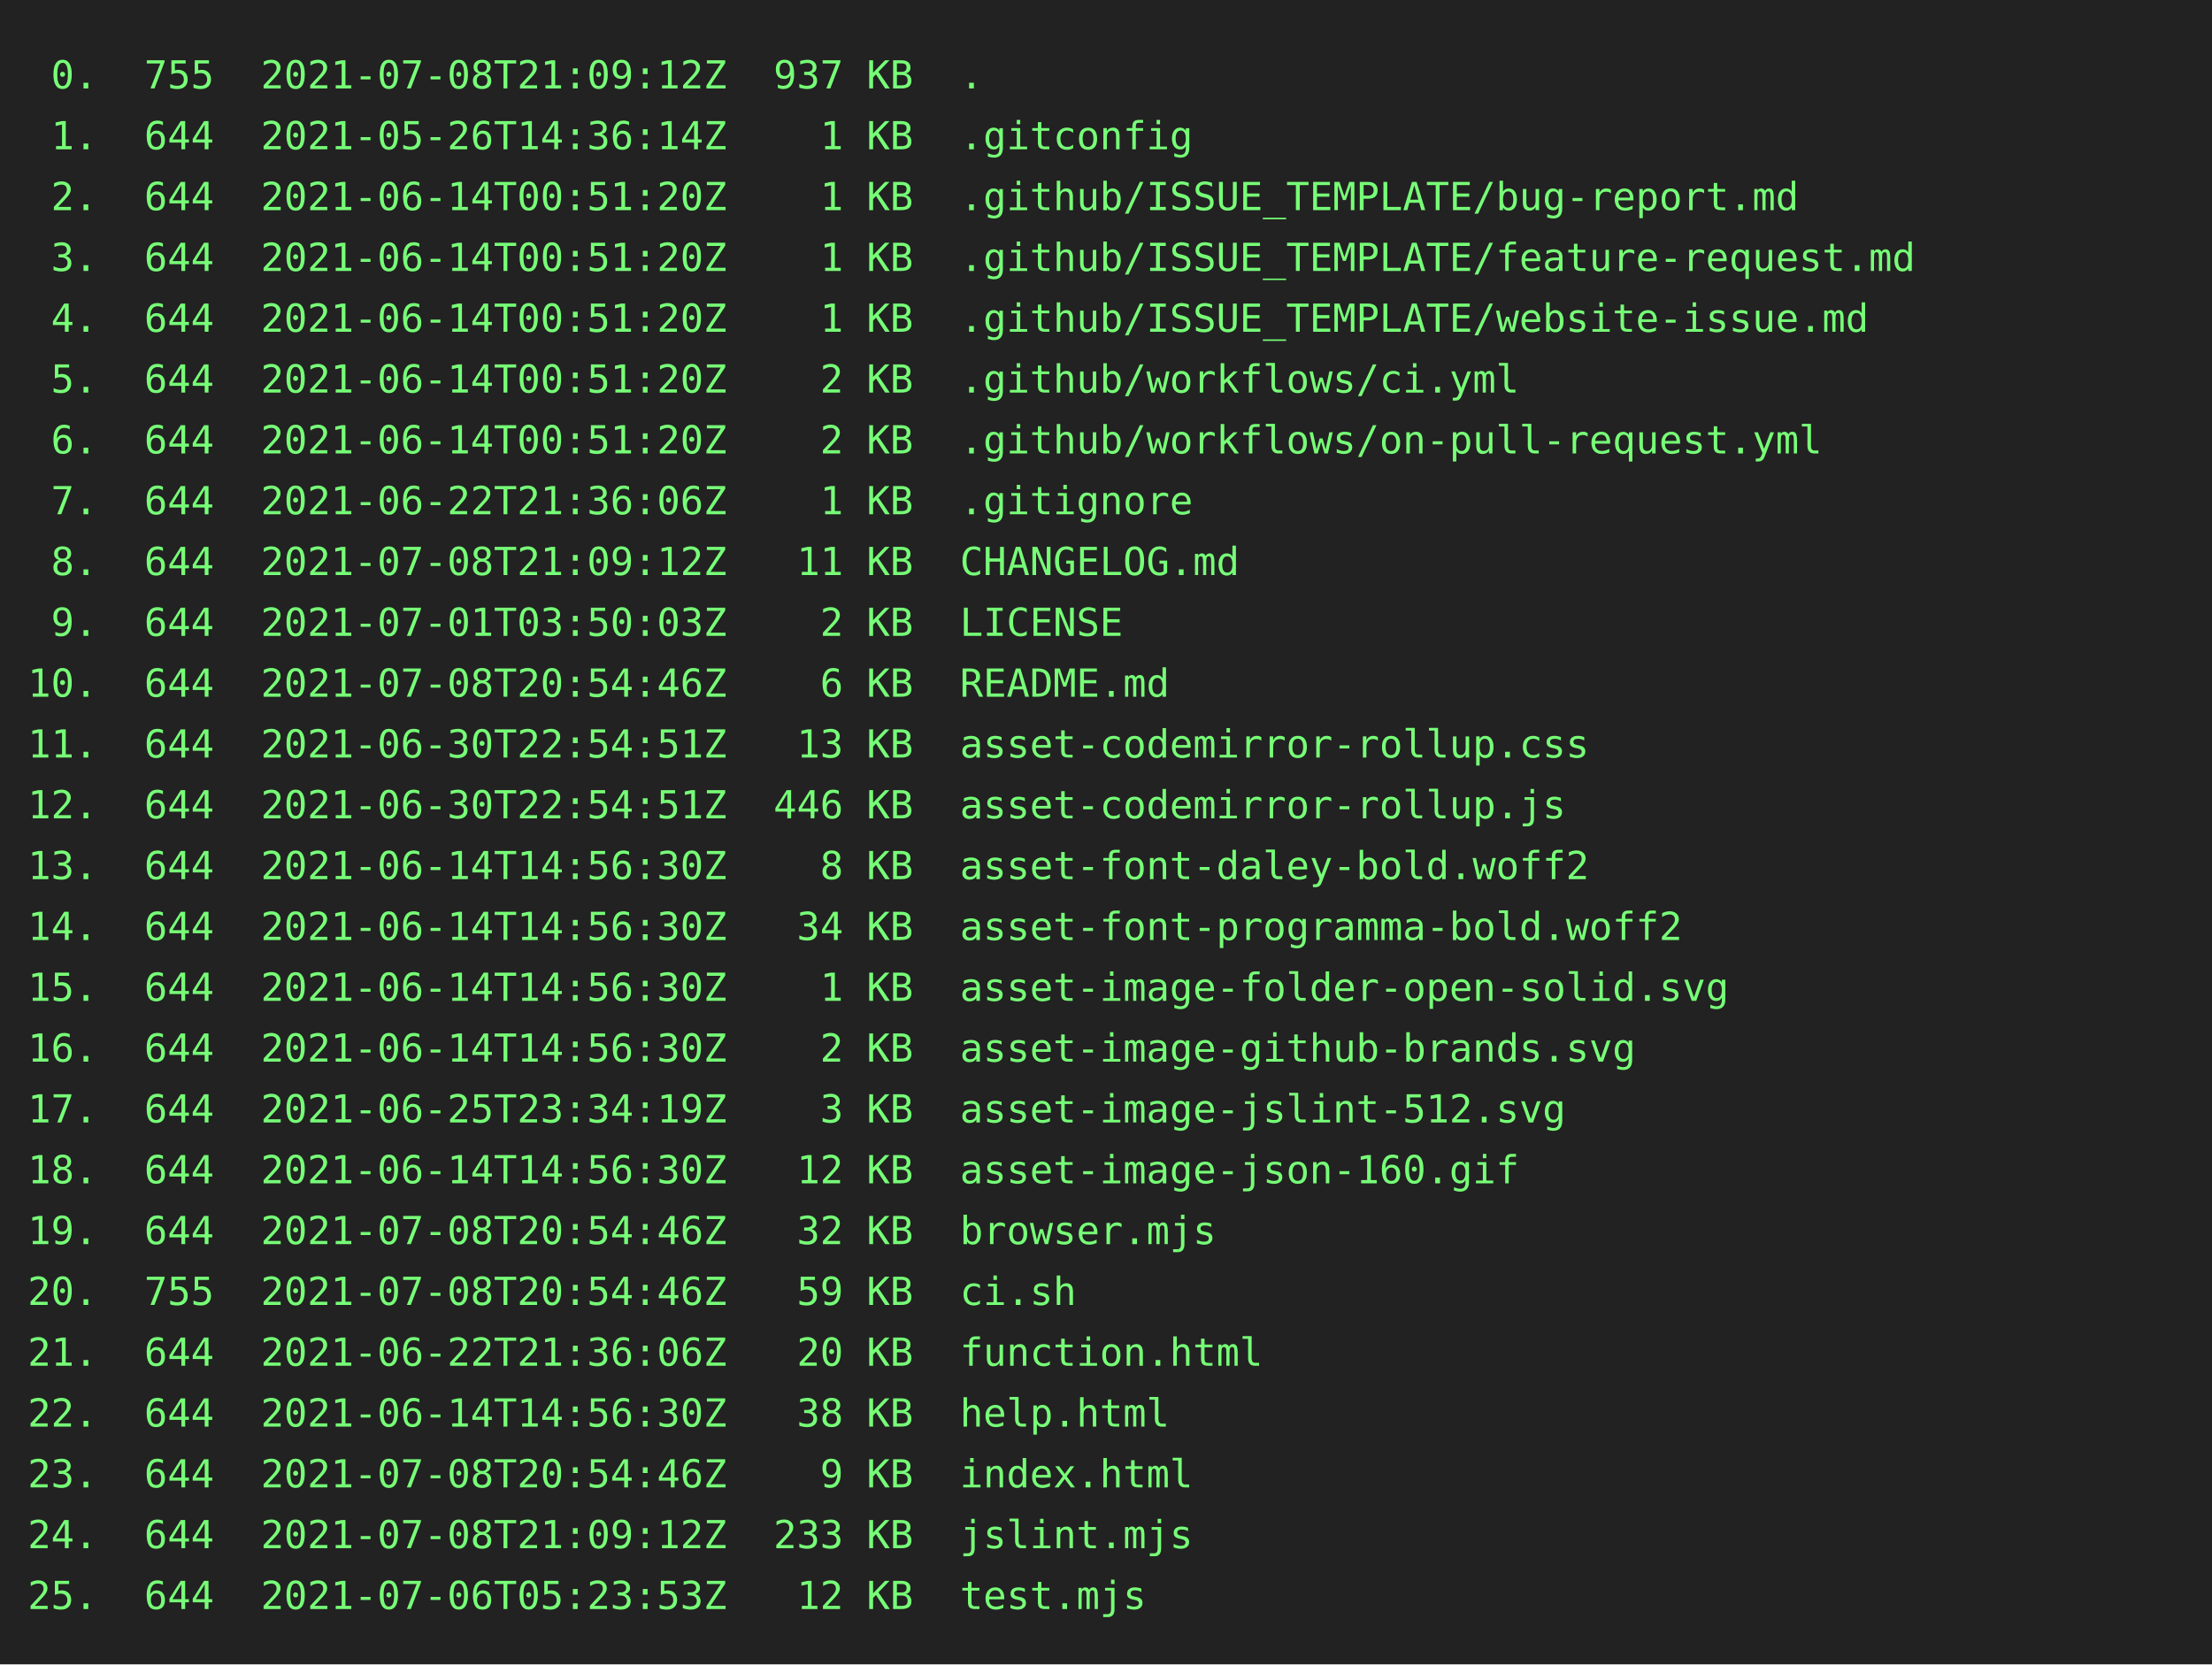
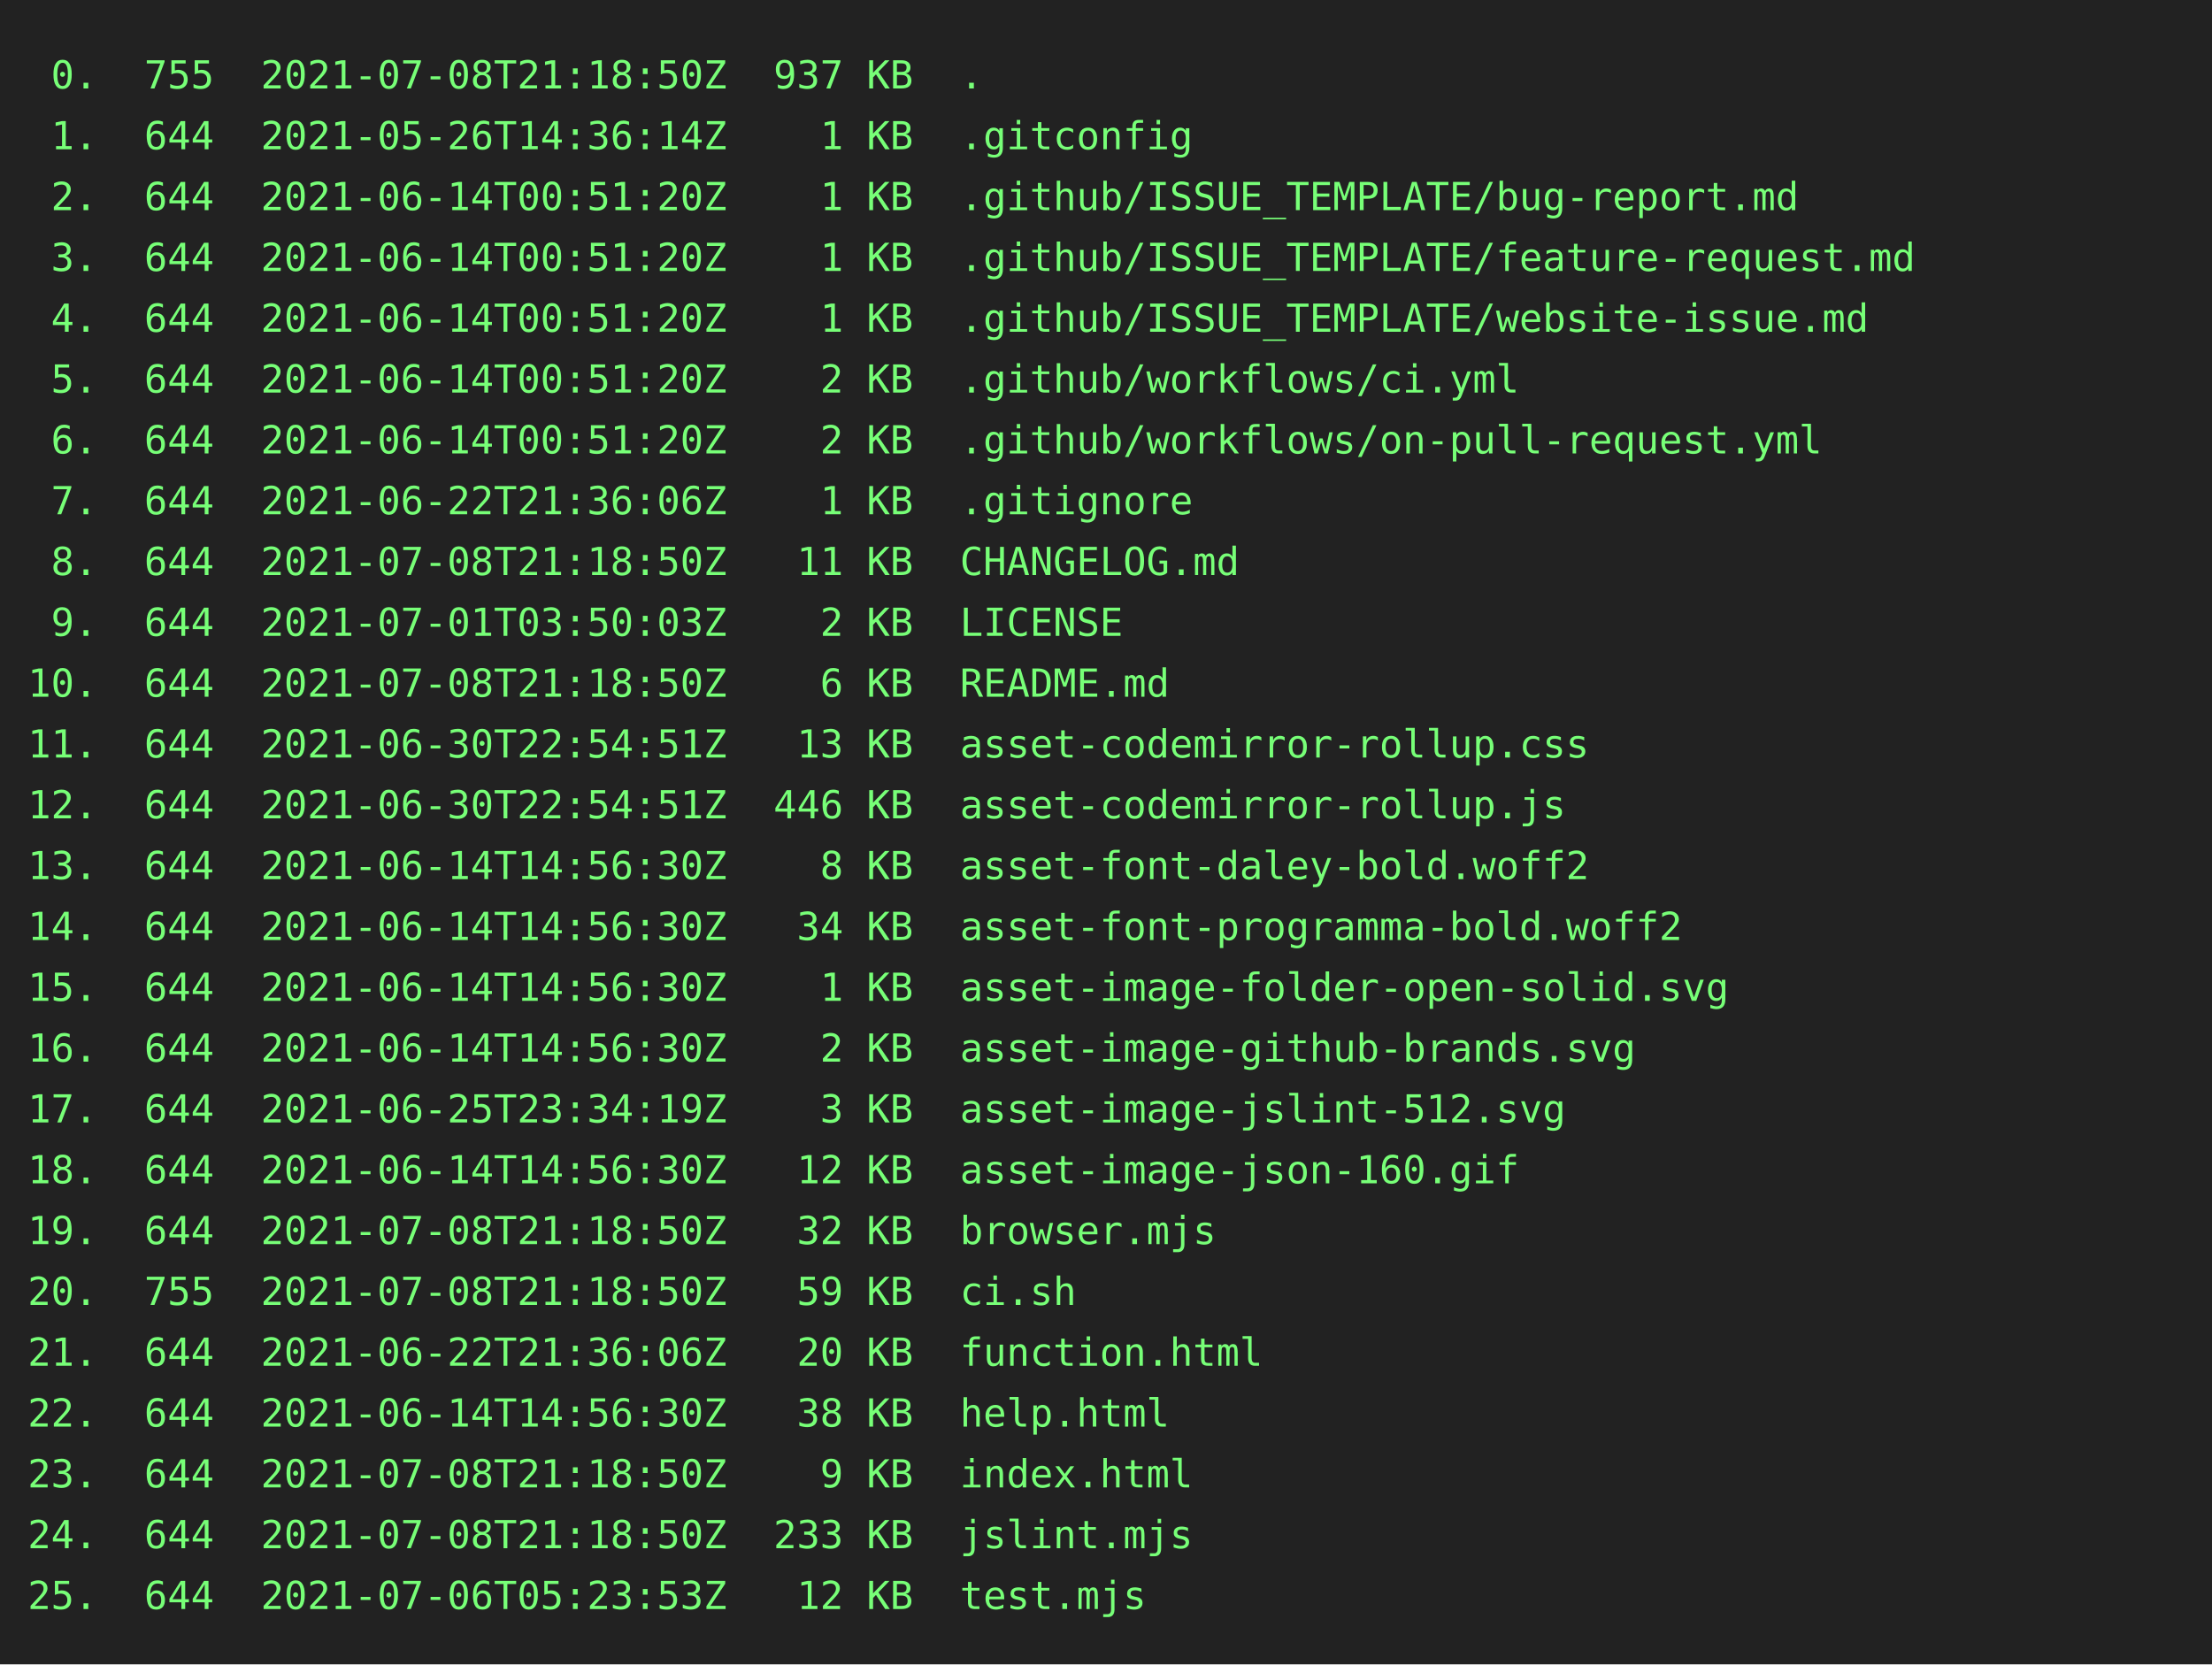
<svg xmlns="http://www.w3.org/2000/svg" height="602" width="800">
  <rect height="602" fill="#222" width="800" />
  <text fill="#7f7" font-family="consolas, menlo, monospace" font-size="14" xml:space="preserve">
-     <tspan lengthAdjust="spacingAndGlyphs" textLength="768" x="10" y="32"> 0.  755  2021-07-08T21:09:12Z  937 KB  .                                                        </tspan>
+     <tspan lengthAdjust="spacingAndGlyphs" textLength="768" x="10" y="32"> 0.  755  2021-07-08T21:18:50Z  937 KB  .                                                        </tspan>
    <tspan lengthAdjust="spacingAndGlyphs" textLength="768" x="10" y="54"> 1.  644  2021-05-26T14:36:14Z    1 KB  .gitconfig                                               </tspan>
    <tspan lengthAdjust="spacingAndGlyphs" textLength="768" x="10" y="76"> 2.  644  2021-06-14T00:51:20Z    1 KB  .github/ISSUE_TEMPLATE/bug-report.md                     </tspan>
    <tspan lengthAdjust="spacingAndGlyphs" textLength="768" x="10" y="98"> 3.  644  2021-06-14T00:51:20Z    1 KB  .github/ISSUE_TEMPLATE/feature-request.md                </tspan>
    <tspan lengthAdjust="spacingAndGlyphs" textLength="768" x="10" y="120"> 4.  644  2021-06-14T00:51:20Z    1 KB  .github/ISSUE_TEMPLATE/website-issue.md                  </tspan>
    <tspan lengthAdjust="spacingAndGlyphs" textLength="768" x="10" y="142"> 5.  644  2021-06-14T00:51:20Z    2 KB  .github/workflows/ci.yml                                 </tspan>
    <tspan lengthAdjust="spacingAndGlyphs" textLength="768" x="10" y="164"> 6.  644  2021-06-14T00:51:20Z    2 KB  .github/workflows/on-pull-request.yml                    </tspan>
    <tspan lengthAdjust="spacingAndGlyphs" textLength="768" x="10" y="186"> 7.  644  2021-06-22T21:36:06Z    1 KB  .gitignore                                               </tspan>
-     <tspan lengthAdjust="spacingAndGlyphs" textLength="768" x="10" y="208"> 8.  644  2021-07-08T21:09:12Z   11 KB  CHANGELOG.md                                             </tspan>
+     <tspan lengthAdjust="spacingAndGlyphs" textLength="768" x="10" y="208"> 8.  644  2021-07-08T21:18:50Z   11 KB  CHANGELOG.md                                             </tspan>
    <tspan lengthAdjust="spacingAndGlyphs" textLength="768" x="10" y="230"> 9.  644  2021-07-01T03:50:03Z    2 KB  LICENSE                                                  </tspan>
-     <tspan lengthAdjust="spacingAndGlyphs" textLength="768" x="10" y="252">10.  644  2021-07-08T20:54:46Z    6 KB  README.md                                                </tspan>
+     <tspan lengthAdjust="spacingAndGlyphs" textLength="768" x="10" y="252">10.  644  2021-07-08T21:18:50Z    6 KB  README.md                                                </tspan>
    <tspan lengthAdjust="spacingAndGlyphs" textLength="768" x="10" y="274">11.  644  2021-06-30T22:54:51Z   13 KB  asset-codemirror-rollup.css                              </tspan>
    <tspan lengthAdjust="spacingAndGlyphs" textLength="768" x="10" y="296">12.  644  2021-06-30T22:54:51Z  446 KB  asset-codemirror-rollup.js                               </tspan>
    <tspan lengthAdjust="spacingAndGlyphs" textLength="768" x="10" y="318">13.  644  2021-06-14T14:56:30Z    8 KB  asset-font-daley-bold.woff2                              </tspan>
    <tspan lengthAdjust="spacingAndGlyphs" textLength="768" x="10" y="340">14.  644  2021-06-14T14:56:30Z   34 KB  asset-font-programma-bold.woff2                          </tspan>
    <tspan lengthAdjust="spacingAndGlyphs" textLength="768" x="10" y="362">15.  644  2021-06-14T14:56:30Z    1 KB  asset-image-folder-open-solid.svg                        </tspan>
    <tspan lengthAdjust="spacingAndGlyphs" textLength="768" x="10" y="384">16.  644  2021-06-14T14:56:30Z    2 KB  asset-image-github-brands.svg                            </tspan>
    <tspan lengthAdjust="spacingAndGlyphs" textLength="768" x="10" y="406">17.  644  2021-06-25T23:34:19Z    3 KB  asset-image-jslint-512.svg                               </tspan>
    <tspan lengthAdjust="spacingAndGlyphs" textLength="768" x="10" y="428">18.  644  2021-06-14T14:56:30Z   12 KB  asset-image-json-160.gif                                 </tspan>
-     <tspan lengthAdjust="spacingAndGlyphs" textLength="768" x="10" y="450">19.  644  2021-07-08T20:54:46Z   32 KB  browser.mjs                                              </tspan>
-     <tspan lengthAdjust="spacingAndGlyphs" textLength="768" x="10" y="472">20.  755  2021-07-08T20:54:46Z   59 KB  ci.sh                                                    </tspan>
+     <tspan lengthAdjust="spacingAndGlyphs" textLength="768" x="10" y="450">19.  644  2021-07-08T21:18:50Z   32 KB  browser.mjs                                              </tspan>
+     <tspan lengthAdjust="spacingAndGlyphs" textLength="768" x="10" y="472">20.  755  2021-07-08T21:18:50Z   59 KB  ci.sh                                                    </tspan>
    <tspan lengthAdjust="spacingAndGlyphs" textLength="768" x="10" y="494">21.  644  2021-06-22T21:36:06Z   20 KB  function.html                                            </tspan>
    <tspan lengthAdjust="spacingAndGlyphs" textLength="768" x="10" y="516">22.  644  2021-06-14T14:56:30Z   38 KB  help.html                                                </tspan>
-     <tspan lengthAdjust="spacingAndGlyphs" textLength="768" x="10" y="538">23.  644  2021-07-08T20:54:46Z    9 KB  index.html                                               </tspan>
-     <tspan lengthAdjust="spacingAndGlyphs" textLength="768" x="10" y="560">24.  644  2021-07-08T21:09:12Z  233 KB  jslint.mjs                                               </tspan>
+     <tspan lengthAdjust="spacingAndGlyphs" textLength="768" x="10" y="538">23.  644  2021-07-08T21:18:50Z    9 KB  index.html                                               </tspan>
+     <tspan lengthAdjust="spacingAndGlyphs" textLength="768" x="10" y="560">24.  644  2021-07-08T21:18:50Z  233 KB  jslint.mjs                                               </tspan>
    <tspan lengthAdjust="spacingAndGlyphs" textLength="768" x="10" y="582">25.  644  2021-07-06T05:23:53Z   12 KB  test.mjs                                                 </tspan>
  </text>
</svg>
